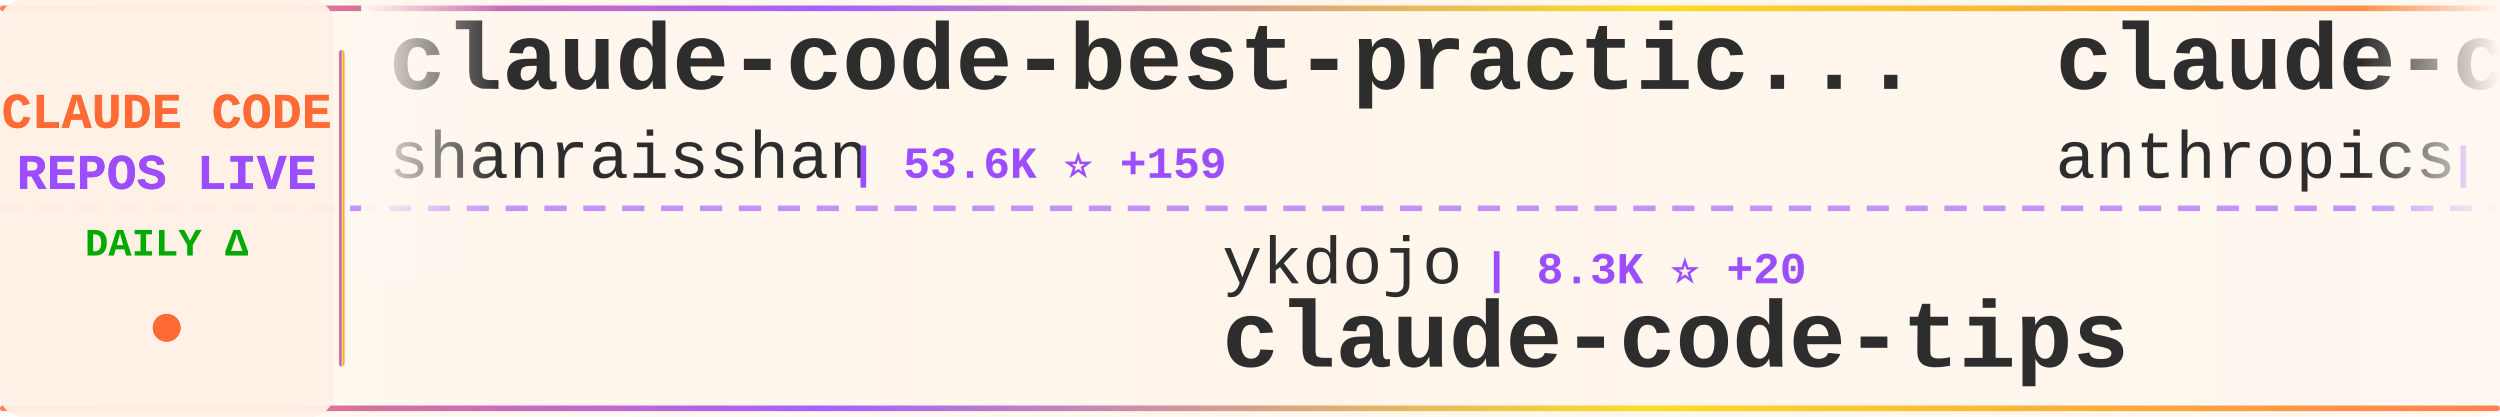
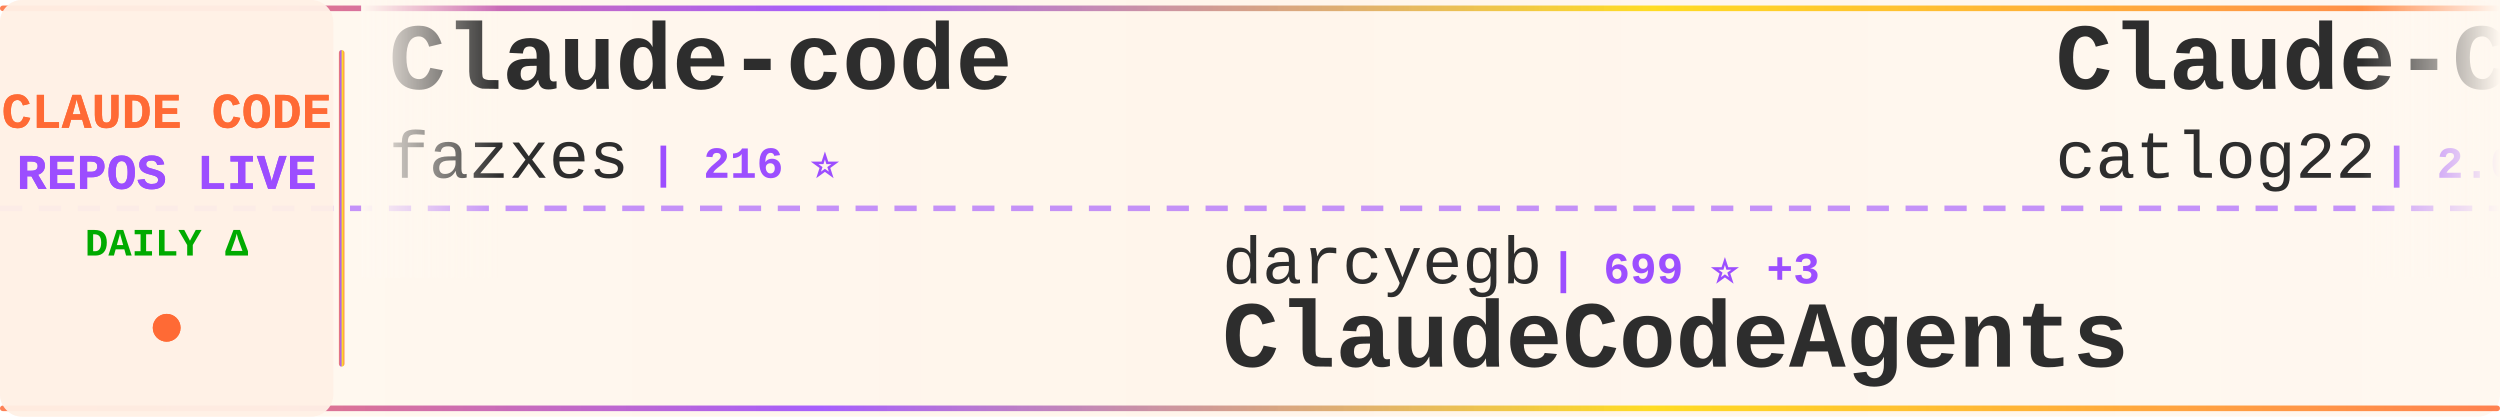
<svg xmlns="http://www.w3.org/2000/svg" width="900" height="150">
  <defs>
    <linearGradient id="tickerBg" x1="0%" y1="0%" x2="100%" y2="0%">
      <stop offset="0%" style="stop-color:#fff8f0;stop-opacity:0.98" />
      <stop offset="50%" style="stop-color:#fff5eb;stop-opacity:1" />
      <stop offset="100%" style="stop-color:#fff8f0;stop-opacity:0.98" />
    </linearGradient>
    <linearGradient id="borderGrad" x1="0%" y1="0%" x2="100%" y2="0%">
      <stop offset="0%" style="stop-color:#FF6B35;stop-opacity:0.85">
        <animate attributeName="stop-opacity" values="0.85;1;0.85" dur="2s" repeatCount="indefinite" />
      </stop>
      <stop offset="33%" style="stop-color:#9C4EFF;stop-opacity:0.9">
        <animate attributeName="stop-opacity" values="0.9;1;0.9" dur="2.2s" repeatCount="indefinite" />
      </stop>
      <stop offset="66%" style="stop-color:#FFD700;stop-opacity:0.85">
        <animate attributeName="stop-opacity" values="0.85;1;0.85" dur="1.8s" repeatCount="indefinite" />
      </stop>
      <stop offset="100%" style="stop-color:#FF6B35;stop-opacity:0.85">
        <animate attributeName="stop-opacity" values="0.85;1;0.85" dur="2s" repeatCount="indefinite" />
      </stop>
    </linearGradient>
    <filter id="textGlow">
      <feGaussianBlur stdDeviation="0.15" result="coloredBlur" />
      <feMerge>
        <feMergeNode in="coloredBlur" />
        <feMergeNode in="SourceGraphic" />
      </feMerge>
    </filter>
    <filter id="metricGlow">
      <feGaussianBlur stdDeviation="0.2" result="coloredBlur" />
      <feMerge>
        <feMergeNode in="coloredBlur" />
        <feMergeNode in="SourceGraphic" />
      </feMerge>
    </filter>
    <linearGradient id="leftFade" x1="0%" y1="0%" x2="100%" y2="0%">
      <stop offset="0%" style="stop-color:#fff8f0;stop-opacity:1" />
      <stop offset="100%" style="stop-color:#fff8f0;stop-opacity:0" />
    </linearGradient>
    <linearGradient id="rightFade" x1="0%" y1="0%" x2="100%" y2="0%">
      <stop offset="0%" style="stop-color:#fff8f0;stop-opacity:0" />
      <stop offset="100%" style="stop-color:#fff8f0;stop-opacity:1" />
    </linearGradient>
  </defs>
  <rect width="900" height="150" fill="url(#tickerBg)" rx="8" />
  <rect x="0" y="2" width="900" height="2" fill="url(#borderGrad)" rx="1" />
  <rect x="0" y="146" width="900" height="2" fill="url(#borderGrad)" rx="1" />
  <line x1="0" y1="75" x2="900" y2="75" stroke="#9C4EFF" stroke-width="2" stroke-dasharray="8 6" opacity="0.6" />
  <rect x="0" y="0" width="120" height="150" fill="#fff0e6" opacity="0.95" rx="8" />
  <text x="60" y="46" font-family="'Courier New', monospace" font-size="18" font-weight="bold" fill="#FF6B35" text-anchor="middle" filter="url(#textGlow)">
    CLAUDE CODE
  </text>
  <text x="60" y="68" font-family="'Courier New', monospace" font-size="18" font-weight="bold" fill="#9C4EFF" text-anchor="middle" filter="url(#textGlow)">
    REPOS LIVE
  </text>
  <text x="60" y="92" font-family="'Courier New', monospace" font-size="14" font-weight="bold" fill="#00aa00" text-anchor="middle">
    DAILY Δ
  </text>
  <circle cx="60" cy="118" r="5" fill="#FF6B35" filter="url(#metricGlow)">
    <animate attributeName="r" values="4;6;4" dur="1.5s" repeatCount="indefinite" />
    <animate attributeName="opacity" values="0.6;1;0.6" dur="1.5s" repeatCount="indefinite" />
  </circle>
  <rect x="122" y="18" width="2" height="114" fill="url(#borderGrad)" rx="1" />
  <clipPath id="tickerClip">
    <rect x="130" y="0" width="770" height="150" />
  </clipPath>
  <g clip-path="url(#tickerClip)">
    <g id="tickerItems">
      <animateTransform attributeName="transform" attributeType="XML" type="translate" from="0 0" to="-3000 0" dur="54s" repeatCount="indefinite" />
      <g transform="translate(0, 0)">
-         <text x="140" y="32" font-family="'Courier New', monospace" font-size="34" font-weight="bold" fill="#2d2d2d">claude-code-best-practic...</text>
-         <text x="140" y="64" font-family="'Courier New', monospace" font-size="24" font-weight="normal" fill="#2d2d2d" opacity="1.0">shanraisshan</text>
-         <text x="306" y="64" font-family="'Courier New', monospace" font-size="16" font-weight="bold" fill="#9C4EFF"> | 53.6K ⭐ +159</text>
+         <text x="140" y="32" font-family="'Courier New', monospace" font-size="34" font-weight="bold" fill="#2d2d2d">Claude-code</text>
+         <text x="140" y="64" font-family="'Courier New', monospace" font-size="24" font-weight="normal" fill="#2d2d2d" opacity="1.0">fazxes</text>
+         <text x="234" y="64" font-family="'Courier New', monospace" font-size="16" font-weight="bold" fill="#9C4EFF"> | 216 ⭐</text>
      </g>
      <g transform="translate(300, 0)">
-         <text x="140" y="102" font-family="'Courier New', monospace" font-size="24" font-weight="normal" fill="#2d2d2d" opacity="1.0">ykdojo</text>
-         <text x="234" y="102" font-family="'Courier New', monospace" font-size="16" font-weight="bold" fill="#9C4EFF"> | 8.3K ⭐ +20</text>
-         <text x="140" y="132" font-family="'Courier New', monospace" font-size="34" font-weight="bold" fill="#2d2d2d">claude-code-tips</text>
+         <text x="140" y="102" font-family="'Courier New', monospace" font-size="24" font-weight="normal" fill="#2d2d2d" opacity="1.0">darcyegb</text>
+         <text x="258" y="102" font-family="'Courier New', monospace" font-size="16" font-weight="bold" fill="#9C4EFF"> | 699 ⭐ +3</text>
+         <text x="140" y="132" font-family="'Courier New', monospace" font-size="34" font-weight="bold" fill="#2d2d2d">ClaudeCodeAgents</text>
      </g>
      <g transform="translate(600, 0)">
-         <text x="140" y="32" font-family="'Courier New', monospace" font-size="34" font-weight="bold" fill="#2d2d2d">claude-code-action</text>
-         <text x="140" y="64" font-family="'Courier New', monospace" font-size="24" font-weight="normal" fill="#2d2d2d" opacity="1.0">anthropics</text>
-         <text x="282" y="64" font-family="'Courier New', monospace" font-size="16" font-weight="bold" fill="#9C4EFF"> | 7.6K ⭐ +22</text>
+         <text x="140" y="32" font-family="'Courier New', monospace" font-size="34" font-weight="bold" fill="#2d2d2d">Claude-Code-Workflow</text>
+         <text x="140" y="64" font-family="'Courier New', monospace" font-size="24" font-weight="normal" fill="#2d2d2d" opacity="1.0">catlog22</text>
+         <text x="258" y="64" font-family="'Courier New', monospace" font-size="16" font-weight="bold" fill="#9C4EFF"> | 2.0K ⭐ +7</text>
      </g>
      <g transform="translate(900, 0)">
-         <text x="140" y="102" font-family="'Courier New', monospace" font-size="24" font-weight="normal" fill="#2d2d2d" opacity="1.0">alejandrobalderas</text>
-         <text x="366" y="102" font-family="'Courier New', monospace" font-size="16" font-weight="bold" fill="#9C4EFF"> | 1.9K ⭐ +9</text>
-         <text x="140" y="132" font-family="'Courier New', monospace" font-size="34" font-weight="bold" fill="#2d2d2d">claude-code-from-source</text>
+         <text x="140" y="102" font-family="'Courier New', monospace" font-size="24" font-weight="normal" fill="#2d2d2d" opacity="1.0">OneRedOak</text>
+         <text x="270" y="102" font-family="'Courier New', monospace" font-size="16" font-weight="bold" fill="#9C4EFF"> | 3.8K ⭐ +2</text>
+         <text x="140" y="132" font-family="'Courier New', monospace" font-size="34" font-weight="bold" fill="#2d2d2d">claude-code-workflows</text>
      </g>
      <g transform="translate(1200, 0)">
-         <text x="140" y="32" font-family="'Courier New', monospace" font-size="34" font-weight="bold" fill="#2d2d2d">claude-code-source-code-...</text>
-         <text x="140" y="64" font-family="'Courier New', monospace" font-size="24" font-weight="normal" fill="#2d2d2d" opacity="1.0">ghuntley</text>
-         <text x="258" y="64" font-family="'Courier New', monospace" font-size="16" font-weight="bold" fill="#9C4EFF"> | 978 ⭐</text>
+         <text x="140" y="32" font-family="'Courier New', monospace" font-size="34" font-weight="bold" fill="#2d2d2d">Claude-Code-Usage-Monito...</text>
+         <text x="140" y="64" font-family="'Courier New', monospace" font-size="24" font-weight="normal" fill="#2d2d2d" opacity="1.0">Maciek-roboblog</text>
+         <text x="342" y="64" font-family="'Courier New', monospace" font-size="16" font-weight="bold" fill="#9C4EFF"> | 8.0K ⭐ +7</text>
      </g>
      <g transform="translate(1500, 0)">
-         <text x="140" y="102" font-family="'Courier New', monospace" font-size="24" font-weight="normal" fill="#2d2d2d" opacity="1.0">diet103</text>
-         <text x="246" y="102" font-family="'Courier New', monospace" font-size="16" font-weight="bold" fill="#9C4EFF"> | 9.6K ⭐ +5</text>
-         <text x="140" y="132" font-family="'Courier New', monospace" font-size="34" font-weight="bold" fill="#2d2d2d">claude-code-infrastructu...</text>
+         <text x="140" y="102" font-family="'Courier New', monospace" font-size="24" font-weight="normal" fill="#2d2d2d" opacity="1.0">anthropics</text>
+         <text x="282" y="102" font-family="'Courier New', monospace" font-size="16" font-weight="bold" fill="#9C4EFF"> | 4.6K ⭐ +11</text>
+         <text x="140" y="132" font-family="'Courier New', monospace" font-size="34" font-weight="bold" fill="#2d2d2d">claude-code-security-rev...</text>
      </g>
      <g transform="translate(1800, 0)">
-         <text x="140" y="32" font-family="'Courier New', monospace" font-size="34" font-weight="bold" fill="#2d2d2d">free-claude-code</text>
-         <text x="140" y="64" font-family="'Courier New', monospace" font-size="24" font-weight="normal" fill="#2d2d2d" opacity="1.0">Alishahryar1</text>
-         <text x="306" y="64" font-family="'Courier New', monospace" font-size="16" font-weight="bold" fill="#9C4EFF"> | 25.6K ⭐ +454</text>
+         <text x="140" y="32" font-family="'Courier New', monospace" font-size="34" font-weight="bold" fill="#2d2d2d">Claude-code</text>
+         <text x="140" y="64" font-family="'Courier New', monospace" font-size="24" font-weight="normal" fill="#2d2d2d" opacity="1.0">zstmfhy</text>
+         <text x="246" y="64" font-family="'Courier New', monospace" font-size="16" font-weight="bold" fill="#9C4EFF"> | 190 ⭐ +1</text>
      </g>
      <g transform="translate(2100, 0)">
-         <text x="140" y="102" font-family="'Courier New', monospace" font-size="24" font-weight="normal" fill="#2d2d2d" opacity="1.0">multica-ai</text>
-         <text x="282" y="102" font-family="'Courier New', monospace" font-size="16" font-weight="bold" fill="#9C4EFF"> | 135.8K ⭐ +2.0K</text>
-         <text x="140" y="132" font-family="'Courier New', monospace" font-size="34" font-weight="bold" fill="#2d2d2d">andrej-karpathy-skills</text>
+         <text x="140" y="102" font-family="'Courier New', monospace" font-size="24" font-weight="normal" fill="#2d2d2d" opacity="1.0">anthropics</text>
+         <text x="282" y="102" font-family="'Courier New', monospace" font-size="16" font-weight="bold" fill="#9C4EFF"> | 837 ⭐ +3</text>
+         <text x="140" y="132" font-family="'Courier New', monospace" font-size="34" font-weight="bold" fill="#2d2d2d">claude-code-base-action</text>
      </g>
      <g transform="translate(2400, 0)">
-         <text x="140" y="32" font-family="'Courier New', monospace" font-size="34" font-weight="bold" fill="#2d2d2d">ralph</text>
-         <text x="140" y="64" font-family="'Courier New', monospace" font-size="24" font-weight="normal" fill="#2d2d2d" opacity="1.0">snarktank</text>
-         <text x="270" y="64" font-family="'Courier New', monospace" font-size="16" font-weight="bold" fill="#9C4EFF"> | 19.2K ⭐ +48</text>
+         <text x="140" y="32" font-family="'Courier New', monospace" font-size="34" font-weight="bold" fill="#2d2d2d">claude-code-guide</text>
+         <text x="140" y="64" font-family="'Courier New', monospace" font-size="24" font-weight="normal" fill="#2d2d2d" opacity="1.0">Cranot</text>
+         <text x="234" y="64" font-family="'Courier New', monospace" font-size="16" font-weight="bold" fill="#9C4EFF"> | 2.8K ⭐ +18</text>
      </g>
      <g transform="translate(2700, 0)">
-         <text x="140" y="102" font-family="'Courier New', monospace" font-size="24" font-weight="normal" fill="#2d2d2d" opacity="1.0">https-deeplearning-ai</text>
-         <text x="414" y="102" font-family="'Courier New', monospace" font-size="16" font-weight="bold" fill="#9C4EFF"> | 512 ⭐</text>
-         <text x="140" y="132" font-family="'Courier New', monospace" font-size="34" font-weight="bold" fill="#2d2d2d">sc-claude-code-files</text>
+         <text x="140" y="102" font-family="'Courier New', monospace" font-size="24" font-weight="normal" fill="#2d2d2d" opacity="1.0">davila7</text>
+         <text x="246" y="102" font-family="'Courier New', monospace" font-size="16" font-weight="bold" fill="#9C4EFF"> | 27.4K ⭐ +20</text>
+         <text x="140" y="132" font-family="'Courier New', monospace" font-size="34" font-weight="bold" fill="#2d2d2d">claude-code-templates</text>
      </g>
      <g transform="translate(3000, 0)">
-         <text x="140" y="32" font-family="'Courier New', monospace" font-size="34" font-weight="bold" fill="#2d2d2d">claude-code-best-practic...</text>
-         <text x="140" y="64" font-family="'Courier New', monospace" font-size="24" font-weight="normal" fill="#2d2d2d" opacity="1.0">shanraisshan</text>
-         <text x="306" y="64" font-family="'Courier New', monospace" font-size="16" font-weight="bold" fill="#9C4EFF"> | 53.6K ⭐ +159</text>
+         <text x="140" y="32" font-family="'Courier New', monospace" font-size="34" font-weight="bold" fill="#2d2d2d">Claude-code</text>
+         <text x="140" y="64" font-family="'Courier New', monospace" font-size="24" font-weight="normal" fill="#2d2d2d" opacity="1.0">fazxes</text>
+         <text x="234" y="64" font-family="'Courier New', monospace" font-size="16" font-weight="bold" fill="#9C4EFF"> | 216 ⭐</text>
      </g>
      <g transform="translate(3300, 0)">
-         <text x="140" y="102" font-family="'Courier New', monospace" font-size="24" font-weight="normal" fill="#2d2d2d" opacity="1.0">ykdojo</text>
-         <text x="234" y="102" font-family="'Courier New', monospace" font-size="16" font-weight="bold" fill="#9C4EFF"> | 8.3K ⭐ +20</text>
-         <text x="140" y="132" font-family="'Courier New', monospace" font-size="34" font-weight="bold" fill="#2d2d2d">claude-code-tips</text>
+         <text x="140" y="102" font-family="'Courier New', monospace" font-size="24" font-weight="normal" fill="#2d2d2d" opacity="1.0">darcyegb</text>
+         <text x="258" y="102" font-family="'Courier New', monospace" font-size="16" font-weight="bold" fill="#9C4EFF"> | 699 ⭐ +3</text>
+         <text x="140" y="132" font-family="'Courier New', monospace" font-size="34" font-weight="bold" fill="#2d2d2d">ClaudeCodeAgents</text>
      </g>
      <g transform="translate(3600, 0)">
-         <text x="140" y="32" font-family="'Courier New', monospace" font-size="34" font-weight="bold" fill="#2d2d2d">claude-code-action</text>
-         <text x="140" y="64" font-family="'Courier New', monospace" font-size="24" font-weight="normal" fill="#2d2d2d" opacity="1.0">anthropics</text>
-         <text x="282" y="64" font-family="'Courier New', monospace" font-size="16" font-weight="bold" fill="#9C4EFF"> | 7.6K ⭐ +22</text>
+         <text x="140" y="32" font-family="'Courier New', monospace" font-size="34" font-weight="bold" fill="#2d2d2d">Claude-Code-Workflow</text>
+         <text x="140" y="64" font-family="'Courier New', monospace" font-size="24" font-weight="normal" fill="#2d2d2d" opacity="1.0">catlog22</text>
+         <text x="258" y="64" font-family="'Courier New', monospace" font-size="16" font-weight="bold" fill="#9C4EFF"> | 2.0K ⭐ +7</text>
      </g>
      <g transform="translate(3900, 0)">
-         <text x="140" y="102" font-family="'Courier New', monospace" font-size="24" font-weight="normal" fill="#2d2d2d" opacity="1.0">alejandrobalderas</text>
-         <text x="366" y="102" font-family="'Courier New', monospace" font-size="16" font-weight="bold" fill="#9C4EFF"> | 1.9K ⭐ +9</text>
-         <text x="140" y="132" font-family="'Courier New', monospace" font-size="34" font-weight="bold" fill="#2d2d2d">claude-code-from-source</text>
+         <text x="140" y="102" font-family="'Courier New', monospace" font-size="24" font-weight="normal" fill="#2d2d2d" opacity="1.0">OneRedOak</text>
+         <text x="270" y="102" font-family="'Courier New', monospace" font-size="16" font-weight="bold" fill="#9C4EFF"> | 3.8K ⭐ +2</text>
+         <text x="140" y="132" font-family="'Courier New', monospace" font-size="34" font-weight="bold" fill="#2d2d2d">claude-code-workflows</text>
      </g>
    </g>
  </g>
  <rect x="130" y="0" width="50" height="100" fill="url(#leftFade)" />
  <rect x="850" y="0" width="50" height="100" fill="url(#rightFade)" />
</svg>
